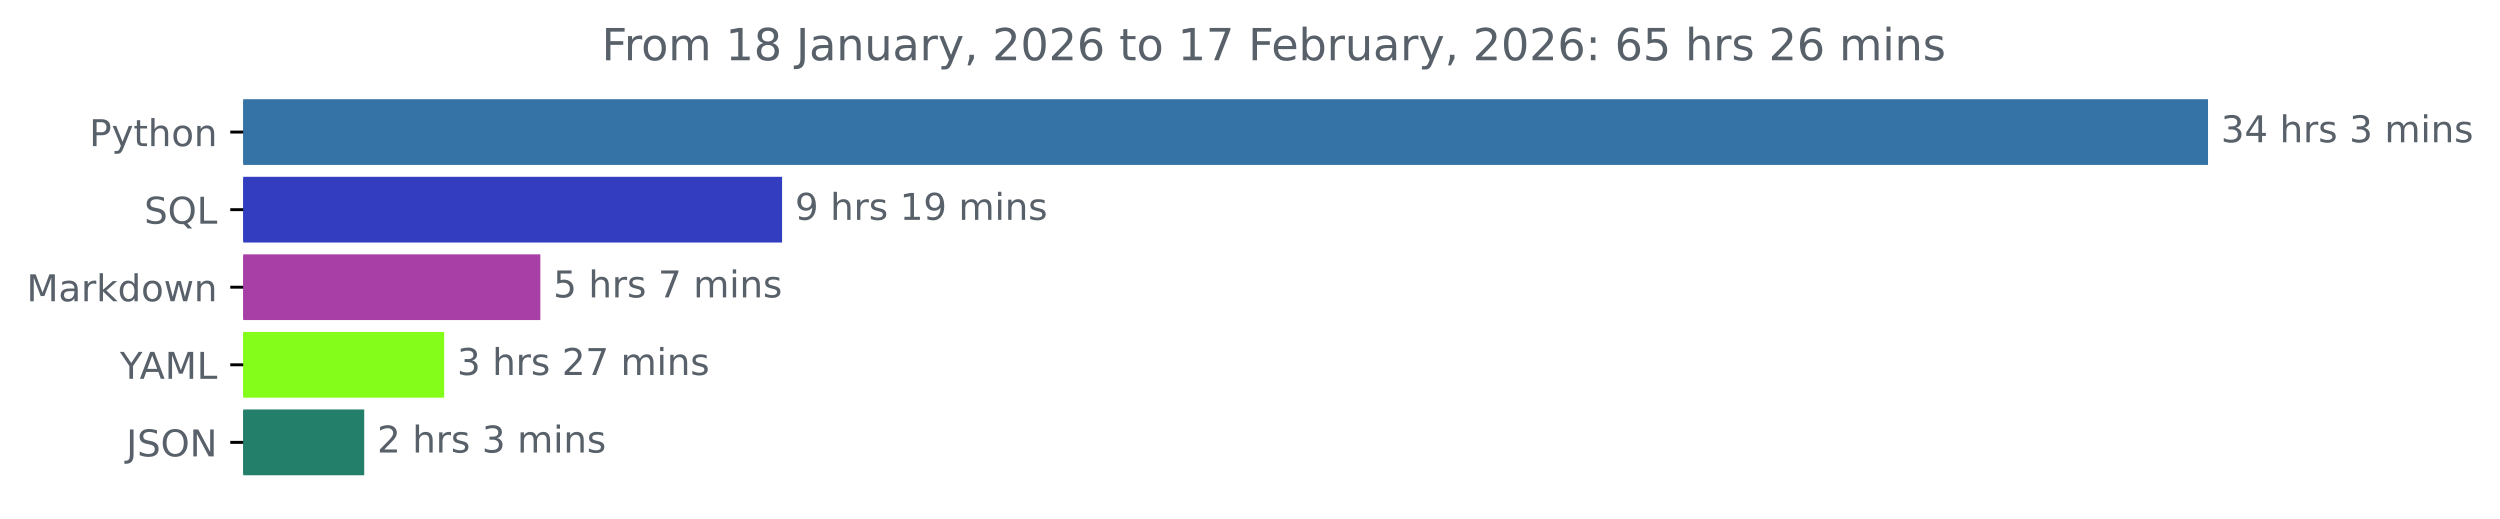
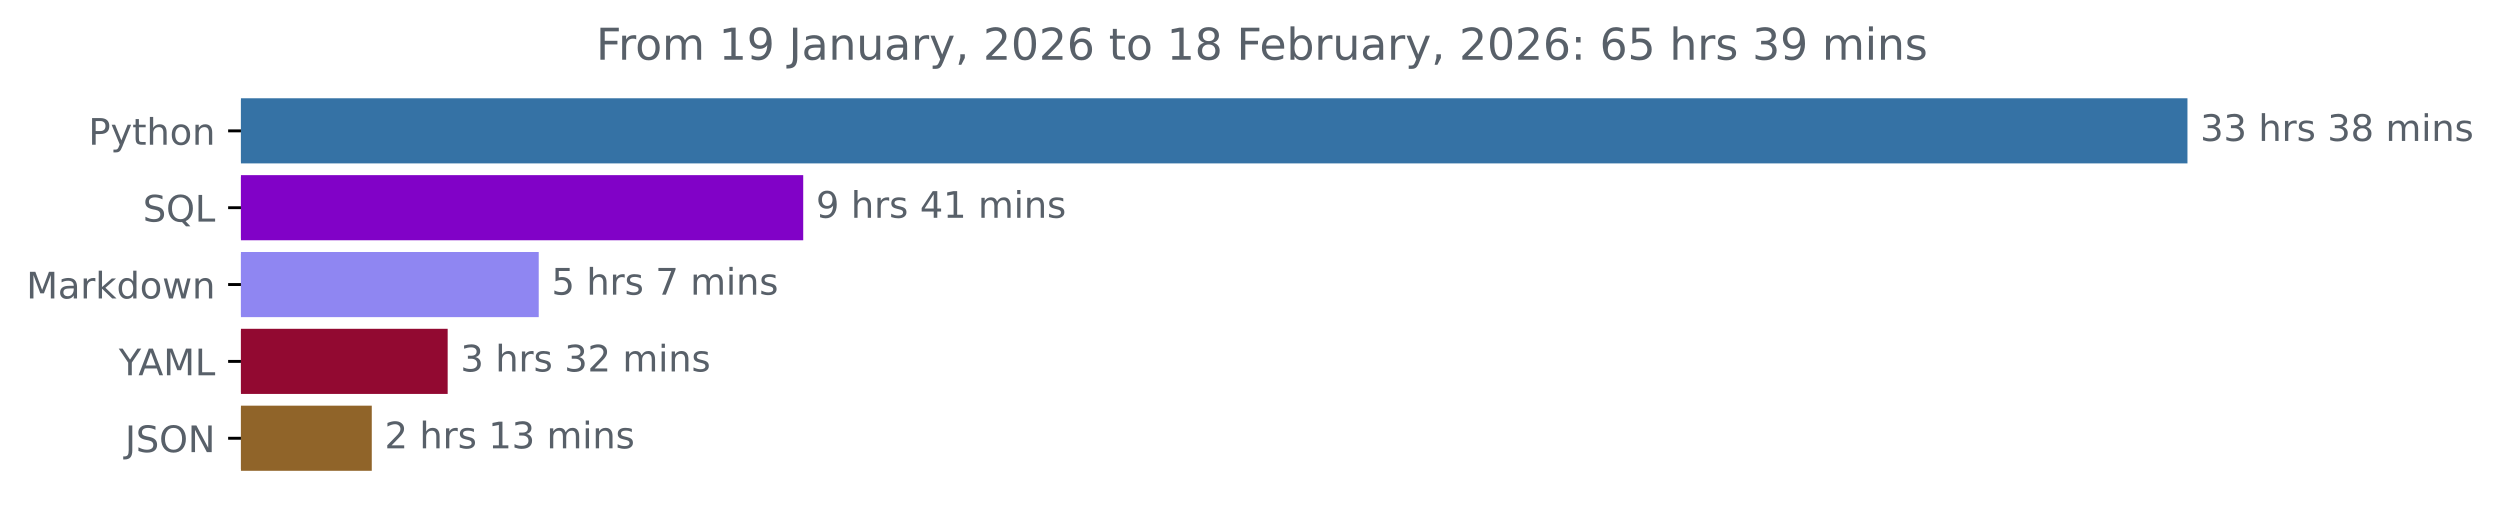
- <svg xmlns="http://www.w3.org/2000/svg" xmlns:xlink="http://www.w3.org/1999/xlink" width="676.815pt" height="140.398pt" viewBox="0 0 676.815 140.398" version="1.1">
+ <svg xmlns="http://www.w3.org/2000/svg" xmlns:xlink="http://www.w3.org/1999/xlink" width="683.177pt" height="140.398pt" viewBox="0 0 683.177 140.398" version="1.1">
  <defs>
    <style type="text/css">*{stroke-linejoin: round; stroke-linecap: butt}</style>
  </defs>
  <g id="figure_1">
    <g id="patch_1">
-       <path d="M 0 140.398  L 676.815 140.398  L 676.815 0  L 0 0  L 0 140.398  z " style="fill: none" />
+       <path d="M 0 140.398  L 683.177 140.398  L 683.177 0  L 0 0  L 0 140.398  z " style="fill: none" />
    </g>
    <g id="axes_1">
      <g id="patch_2">
-         <path d="M 65.841 27.358  L 597.269 27.358  L 597.269 44.158  L 65.841 44.158  z " clip-path="url(#pa83a684e8c)" style="fill: #3572a5; stroke: #3572a5; stroke-linejoin: miter" />
+         <path d="M 65.841 27.358  L 597.269 27.358  L 597.269 44.158  L 65.841 44.158  z " clip-path="url(#pb4b1b8a1ab)" style="fill: #3572a5; stroke: #3572a5; stroke-linejoin: miter" />
      </g>
      <g id="patch_3">
-         <path d="M 65.841 48.358  L 211.23 48.358  L 211.23 65.158  L 65.841 65.158  z " clip-path="url(#pa83a684e8c)" style="fill: #333dc0; stroke: #333dc0; stroke-linejoin: miter" />
+         <path d="M 65.841 48.358  L 218.996 48.358  L 218.996 65.158  L 65.841 65.158  z " clip-path="url(#pb4b1b8a1ab)" style="fill: #8102c7; stroke: #8102c7; stroke-linejoin: miter" />
      </g>
      <g id="patch_4">
-         <path d="M 65.841 69.358  L 145.785 69.358  L 145.785 86.158  L 65.841 86.158  z " clip-path="url(#pa83a684e8c)" style="fill: #a83fa6; stroke: #a83fa6; stroke-linejoin: miter" />
+         <path d="M 65.841 69.358  L 146.721 69.358  L 146.721 86.158  L 65.841 86.158  z " clip-path="url(#pb4b1b8a1ab)" style="fill: #8f86f2; stroke: #8f86f2; stroke-linejoin: miter" />
      </g>
      <g id="patch_5">
-         <path d="M 65.841 90.358  L 119.749 90.358  L 119.749 107.158  L 65.841 107.158  z " clip-path="url(#pa83a684e8c)" style="fill: #85fd1a; stroke: #85fd1a; stroke-linejoin: miter" />
+         <path d="M 65.841 90.358  L 121.835 90.358  L 121.835 107.158  L 65.841 107.158  z " clip-path="url(#pb4b1b8a1ab)" style="fill: #920931; stroke: #920931; stroke-linejoin: miter" />
      </g>
      <g id="patch_6">
-         <path d="M 65.841 111.358  L 98.104 111.358  L 98.104 128.158  L 65.841 128.158  z " clip-path="url(#pa83a684e8c)" style="fill: #237e6a; stroke: #237e6a; stroke-linejoin: miter" />
+         <path d="M 65.841 111.358  L 101.096 111.358  L 101.096 128.158  L 65.841 128.158  z " clip-path="url(#pb4b1b8a1ab)" style="fill: #906429; stroke: #906429; stroke-linejoin: miter" />
      </g>
      <g id="matplotlib.axis_1" />
      <g id="matplotlib.axis_2">
        <g id="ytick_1">
          <g id="line2d_1">
            <defs>
-               <path id="m8a2b47101e" d="M 0 0  L -3.5 0  " style="stroke: #000000; stroke-width: 0.8" />
+               <path id="ma64ccd4671" d="M 0 0  L -3.5 0  " style="stroke: #000000; stroke-width: 0.8" />
            </defs>
            <g>
-               <use xlink:href="#m8a2b47101e" x="65.841" y="35.758" style="stroke: #000000; stroke-width: 0.8" />
+               <use xlink:href="#ma64ccd4671" x="65.841" y="35.758" style="stroke: #000000; stroke-width: 0.8" />
            </g>
          </g>
          <g id="text_1">
            <g style="fill: #586069" transform="translate(24.17813 39.55734) scale(0.1 -0.1)">
              <defs>
                <path id="DejaVuSans-50" d="M 1259 4147  L 1259 2394  L 2053 2394  Q 2494 2394 2734 2622  Q 2975 2850 2975 3272  Q 2975 3691 2734 3919  Q 2494 4147 2053 4147  L 1259 4147  z M 628 4666  L 2053 4666  Q 2838 4666 3239 4311  Q 3641 3956 3641 3272  Q 3641 2581 3239 2228  Q 2838 1875 2053 1875  L 1259 1875  L 1259 0  L 628 0  L 628 4666  z " transform="scale(0.015625)" />
                <path id="DejaVuSans-79" d="M 2059 -325  Q 1816 -950 1584 -1140  Q 1353 -1331 966 -1331  L 506 -1331  L 506 -850  L 844 -850  Q 1081 -850 1212 -737  Q 1344 -625 1503 -206  L 1606 56  L 191 3500  L 800 3500  L 1894 763  L 2988 3500  L 3597 3500  L 2059 -325  z " transform="scale(0.015625)" />
                <path id="DejaVuSans-74" d="M 1172 4494  L 1172 3500  L 2356 3500  L 2356 3053  L 1172 3053  L 1172 1153  Q 1172 725 1289 603  Q 1406 481 1766 481  L 2356 481  L 2356 0  L 1766 0  Q 1100 0 847 248  Q 594 497 594 1153  L 594 3053  L 172 3053  L 172 3500  L 594 3500  L 594 4494  L 1172 4494  z " transform="scale(0.015625)" />
                <path id="DejaVuSans-68" d="M 3513 2113  L 3513 0  L 2938 0  L 2938 2094  Q 2938 2591 2744 2837  Q 2550 3084 2163 3084  Q 1697 3084 1428 2787  Q 1159 2491 1159 1978  L 1159 0  L 581 0  L 581 4863  L 1159 4863  L 1159 2956  Q 1366 3272 1645 3428  Q 1925 3584 2291 3584  Q 2894 3584 3203 3211  Q 3513 2838 3513 2113  z " transform="scale(0.015625)" />
                <path id="DejaVuSans-6f" d="M 1959 3097  Q 1497 3097 1228 2736  Q 959 2375 959 1747  Q 959 1119 1226 758  Q 1494 397 1959 397  Q 2419 397 2687 759  Q 2956 1122 2956 1747  Q 2956 2369 2687 2733  Q 2419 3097 1959 3097  z M 1959 3584  Q 2709 3584 3137 3096  Q 3566 2609 3566 1747  Q 3566 888 3137 398  Q 2709 -91 1959 -91  Q 1206 -91 779 398  Q 353 888 353 1747  Q 353 2609 779 3096  Q 1206 3584 1959 3584  z " transform="scale(0.015625)" />
                <path id="DejaVuSans-6e" d="M 3513 2113  L 3513 0  L 2938 0  L 2938 2094  Q 2938 2591 2744 2837  Q 2550 3084 2163 3084  Q 1697 3084 1428 2787  Q 1159 2491 1159 1978  L 1159 0  L 581 0  L 581 3500  L 1159 3500  L 1159 2956  Q 1366 3272 1645 3428  Q 1925 3584 2291 3584  Q 2894 3584 3203 3211  Q 3513 2838 3513 2113  z " transform="scale(0.015625)" />
              </defs>
              <use xlink:href="#DejaVuSans-50" />
              <use xlink:href="#DejaVuSans-79" x="60.303" />
              <use xlink:href="#DejaVuSans-74" x="119.482" />
              <use xlink:href="#DejaVuSans-68" x="158.691" />
              <use xlink:href="#DejaVuSans-6f" x="222.07" />
              <use xlink:href="#DejaVuSans-6e" x="283.252" />
            </g>
          </g>
        </g>
        <g id="ytick_2">
          <g id="line2d_2">
            <g>
-               <use xlink:href="#m8a2b47101e" x="65.841" y="56.758" style="stroke: #000000; stroke-width: 0.8" />
+               <use xlink:href="#ma64ccd4671" x="65.841" y="56.758" style="stroke: #000000; stroke-width: 0.8" />
            </g>
          </g>
          <g id="text_2">
            <g style="fill: #586069" transform="translate(39.04844 60.55734) scale(0.1 -0.1)">
              <defs>
                <path id="DejaVuSans-53" d="M 3425 4513  L 3425 3897  Q 3066 4069 2747 4153  Q 2428 4238 2131 4238  Q 1616 4238 1336 4038  Q 1056 3838 1056 3469  Q 1056 3159 1242 3001  Q 1428 2844 1947 2747  L 2328 2669  Q 3034 2534 3370 2195  Q 3706 1856 3706 1288  Q 3706 609 3251 259  Q 2797 -91 1919 -91  Q 1588 -91 1214 -16  Q 841 59 441 206  L 441 856  Q 825 641 1194 531  Q 1563 422 1919 422  Q 2459 422 2753 634  Q 3047 847 3047 1241  Q 3047 1584 2836 1778  Q 2625 1972 2144 2069  L 1759 2144  Q 1053 2284 737 2584  Q 422 2884 422 3419  Q 422 4038 858 4394  Q 1294 4750 2059 4750  Q 2388 4750 2728 4690  Q 3069 4631 3425 4513  z " transform="scale(0.015625)" />
                <path id="DejaVuSans-51" d="M 2522 4238  Q 1834 4238 1429 3725  Q 1025 3213 1025 2328  Q 1025 1447 1429 934  Q 1834 422 2522 422  Q 3209 422 3611 934  Q 4013 1447 4013 2328  Q 4013 3213 3611 3725  Q 3209 4238 2522 4238  z M 3406 84  L 4238 -825  L 3475 -825  L 2784 -78  Q 2681 -84 2626 -87  Q 2572 -91 2522 -91  Q 1538 -91 948 567  Q 359 1225 359 2328  Q 359 3434 948 4092  Q 1538 4750 2522 4750  Q 3503 4750 4090 4092  Q 4678 3434 4678 2328  Q 4678 1516 4351 937  Q 4025 359 3406 84  z " transform="scale(0.015625)" />
                <path id="DejaVuSans-4c" d="M 628 4666  L 1259 4666  L 1259 531  L 3531 531  L 3531 0  L 628 0  L 628 4666  z " transform="scale(0.015625)" />
              </defs>
              <use xlink:href="#DejaVuSans-53" />
              <use xlink:href="#DejaVuSans-51" x="63.477" />
              <use xlink:href="#DejaVuSans-4c" x="142.188" />
            </g>
          </g>
        </g>
        <g id="ytick_3">
          <g id="line2d_3">
            <g>
-               <use xlink:href="#m8a2b47101e" x="65.841" y="77.758" style="stroke: #000000; stroke-width: 0.8" />
+               <use xlink:href="#ma64ccd4671" x="65.841" y="77.758" style="stroke: #000000; stroke-width: 0.8" />
            </g>
          </g>
          <g id="text_3">
            <g style="fill: #586069" transform="translate(7.2 81.55734) scale(0.1 -0.1)">
              <defs>
                <path id="DejaVuSans-4d" d="M 628 4666  L 1569 4666  L 2759 1491  L 3956 4666  L 4897 4666  L 4897 0  L 4281 0  L 4281 4097  L 3078 897  L 2444 897  L 1241 4097  L 1241 0  L 628 0  L 628 4666  z " transform="scale(0.015625)" />
                <path id="DejaVuSans-61" d="M 2194 1759  Q 1497 1759 1228 1600  Q 959 1441 959 1056  Q 959 750 1161 570  Q 1363 391 1709 391  Q 2188 391 2477 730  Q 2766 1069 2766 1631  L 2766 1759  L 2194 1759  z M 3341 1997  L 3341 0  L 2766 0  L 2766 531  Q 2569 213 2275 61  Q 1981 -91 1556 -91  Q 1019 -91 701 211  Q 384 513 384 1019  Q 384 1609 779 1909  Q 1175 2209 1959 2209  L 2766 2209  L 2766 2266  Q 2766 2663 2505 2880  Q 2244 3097 1772 3097  Q 1472 3097 1187 3025  Q 903 2953 641 2809  L 641 3341  Q 956 3463 1253 3523  Q 1550 3584 1831 3584  Q 2591 3584 2966 3190  Q 3341 2797 3341 1997  z " transform="scale(0.015625)" />
                <path id="DejaVuSans-72" d="M 2631 2963  Q 2534 3019 2420 3045  Q 2306 3072 2169 3072  Q 1681 3072 1420 2755  Q 1159 2438 1159 1844  L 1159 0  L 581 0  L 581 3500  L 1159 3500  L 1159 2956  Q 1341 3275 1631 3429  Q 1922 3584 2338 3584  Q 2397 3584 2469 3576  Q 2541 3569 2628 3553  L 2631 2963  z " transform="scale(0.015625)" />
                <path id="DejaVuSans-6b" d="M 581 4863  L 1159 4863  L 1159 1991  L 2875 3500  L 3609 3500  L 1753 1863  L 3688 0  L 2938 0  L 1159 1709  L 1159 0  L 581 0  L 581 4863  z " transform="scale(0.015625)" />
                <path id="DejaVuSans-64" d="M 2906 2969  L 2906 4863  L 3481 4863  L 3481 0  L 2906 0  L 2906 525  Q 2725 213 2448 61  Q 2172 -91 1784 -91  Q 1150 -91 751 415  Q 353 922 353 1747  Q 353 2572 751 3078  Q 1150 3584 1784 3584  Q 2172 3584 2448 3432  Q 2725 3281 2906 2969  z M 947 1747  Q 947 1113 1208 752  Q 1469 391 1925 391  Q 2381 391 2643 752  Q 2906 1113 2906 1747  Q 2906 2381 2643 2742  Q 2381 3103 1925 3103  Q 1469 3103 1208 2742  Q 947 2381 947 1747  z " transform="scale(0.015625)" />
                <path id="DejaVuSans-77" d="M 269 3500  L 844 3500  L 1563 769  L 2278 3500  L 2956 3500  L 3675 769  L 4391 3500  L 4966 3500  L 4050 0  L 3372 0  L 2619 2869  L 1863 0  L 1184 0  L 269 3500  z " transform="scale(0.015625)" />
              </defs>
              <use xlink:href="#DejaVuSans-4d" />
              <use xlink:href="#DejaVuSans-61" x="86.279" />
              <use xlink:href="#DejaVuSans-72" x="147.559" />
              <use xlink:href="#DejaVuSans-6b" x="188.672" />
              <use xlink:href="#DejaVuSans-64" x="246.582" />
              <use xlink:href="#DejaVuSans-6f" x="310.059" />
              <use xlink:href="#DejaVuSans-77" x="371.24" />
              <use xlink:href="#DejaVuSans-6e" x="453.027" />
            </g>
          </g>
        </g>
        <g id="ytick_4">
          <g id="line2d_4">
            <g>
-               <use xlink:href="#m8a2b47101e" x="65.841" y="98.758" style="stroke: #000000; stroke-width: 0.8" />
+               <use xlink:href="#ma64ccd4671" x="65.841" y="98.758" style="stroke: #000000; stroke-width: 0.8" />
            </g>
          </g>
          <g id="text_4">
            <g style="fill: #586069" transform="translate(32.46719 102.5573) scale(0.1 -0.1)">
              <defs>
                <path id="DejaVuSans-59" d="M -13 4666  L 666 4666  L 1959 2747  L 3244 4666  L 3922 4666  L 2272 2222  L 2272 0  L 1638 0  L 1638 2222  L -13 4666  z " transform="scale(0.015625)" />
                <path id="DejaVuSans-41" d="M 2188 4044  L 1331 1722  L 3047 1722  L 2188 4044  z M 1831 4666  L 2547 4666  L 4325 0  L 3669 0  L 3244 1197  L 1141 1197  L 716 0  L 50 0  L 1831 4666  z " transform="scale(0.015625)" />
              </defs>
              <use xlink:href="#DejaVuSans-59" />
              <use xlink:href="#DejaVuSans-41" x="53.334" />
              <use xlink:href="#DejaVuSans-4d" x="121.742" />
              <use xlink:href="#DejaVuSans-4c" x="208.021" />
            </g>
          </g>
        </g>
        <g id="ytick_5">
          <g id="line2d_5">
            <g>
-               <use xlink:href="#m8a2b47101e" x="65.841" y="119.758" style="stroke: #000000; stroke-width: 0.8" />
+               <use xlink:href="#ma64ccd4671" x="65.841" y="119.758" style="stroke: #000000; stroke-width: 0.8" />
            </g>
          </g>
          <g id="text_5">
            <g style="fill: #586069" transform="translate(34.18906 123.5573) scale(0.1 -0.1)">
              <defs>
                <path id="DejaVuSans-4a" d="M 628 4666  L 1259 4666  L 1259 325  Q 1259 -519 939 -900  Q 619 -1281 -91 -1281  L -331 -1281  L -331 -750  L -134 -750  Q 284 -750 456 -515  Q 628 -281 628 325  L 628 4666  z " transform="scale(0.015625)" />
                <path id="DejaVuSans-4f" d="M 2522 4238  Q 1834 4238 1429 3725  Q 1025 3213 1025 2328  Q 1025 1447 1429 934  Q 1834 422 2522 422  Q 3209 422 3611 934  Q 4013 1447 4013 2328  Q 4013 3213 3611 3725  Q 3209 4238 2522 4238  z M 2522 4750  Q 3503 4750 4090 4092  Q 4678 3434 4678 2328  Q 4678 1225 4090 567  Q 3503 -91 2522 -91  Q 1538 -91 948 565  Q 359 1222 359 2328  Q 359 3434 948 4092  Q 1538 4750 2522 4750  z " transform="scale(0.015625)" />
                <path id="DejaVuSans-4e" d="M 628 4666  L 1478 4666  L 3547 763  L 3547 4666  L 4159 4666  L 4159 0  L 3309 0  L 1241 3903  L 1241 0  L 628 0  L 628 4666  z " transform="scale(0.015625)" />
              </defs>
              <use xlink:href="#DejaVuSans-4a" />
              <use xlink:href="#DejaVuSans-53" x="29.492" />
              <use xlink:href="#DejaVuSans-4f" x="92.969" />
              <use xlink:href="#DejaVuSans-4e" x="171.68" />
            </g>
          </g>
        </g>
      </g>
      <g id="text_6">
        <g style="fill: #586069" transform="translate(601.2692 38.5175) scale(0.1 -0.1)">
          <defs>
            <path id="DejaVuSans-33" d="M 2597 2516  Q 3050 2419 3304 2112  Q 3559 1806 3559 1356  Q 3559 666 3084 287  Q 2609 -91 1734 -91  Q 1441 -91 1130 -33  Q 819 25 488 141  L 488 750  Q 750 597 1062 519  Q 1375 441 1716 441  Q 2309 441 2620 675  Q 2931 909 2931 1356  Q 2931 1769 2642 2001  Q 2353 2234 1838 2234  L 1294 2234  L 1294 2753  L 1863 2753  Q 2328 2753 2575 2939  Q 2822 3125 2822 3475  Q 2822 3834 2567 4026  Q 2313 4219 1838 4219  Q 1578 4219 1281 4162  Q 984 4106 628 3988  L 628 4550  Q 988 4650 1302 4700  Q 1616 4750 1894 4750  Q 2613 4750 3031 4423  Q 3450 4097 3450 3541  Q 3450 3153 3228 2886  Q 3006 2619 2597 2516  z " transform="scale(0.015625)" />
-             <path id="DejaVuSans-34" d="M 2419 4116  L 825 1625  L 2419 1625  L 2419 4116  z M 2253 4666  L 3047 4666  L 3047 1625  L 3713 1625  L 3713 1100  L 3047 1100  L 3047 0  L 2419 0  L 2419 1100  L 313 1100  L 313 1709  L 2253 4666  z " transform="scale(0.015625)" />
            <path id="DejaVuSans-20" transform="scale(0.015625)" />
            <path id="DejaVuSans-73" d="M 2834 3397  L 2834 2853  Q 2591 2978 2328 3040  Q 2066 3103 1784 3103  Q 1356 3103 1142 2972  Q 928 2841 928 2578  Q 928 2378 1081 2264  Q 1234 2150 1697 2047  L 1894 2003  Q 2506 1872 2764 1633  Q 3022 1394 3022 966  Q 3022 478 2636 193  Q 2250 -91 1575 -91  Q 1294 -91 989 -36  Q 684 19 347 128  L 347 722  Q 666 556 975 473  Q 1284 391 1588 391  Q 1994 391 2212 530  Q 2431 669 2431 922  Q 2431 1156 2273 1281  Q 2116 1406 1581 1522  L 1381 1569  Q 847 1681 609 1914  Q 372 2147 372 2553  Q 372 3047 722 3315  Q 1072 3584 1716 3584  Q 2034 3584 2315 3537  Q 2597 3491 2834 3397  z " transform="scale(0.015625)" />
+             <path id="DejaVuSans-38" d="M 2034 2216  Q 1584 2216 1326 1975  Q 1069 1734 1069 1313  Q 1069 891 1326 650  Q 1584 409 2034 409  Q 2484 409 2743 651  Q 3003 894 3003 1313  Q 3003 1734 2745 1975  Q 2488 2216 2034 2216  z M 1403 2484  Q 997 2584 770 2862  Q 544 3141 544 3541  Q 544 4100 942 4425  Q 1341 4750 2034 4750  Q 2731 4750 3128 4425  Q 3525 4100 3525 3541  Q 3525 3141 3298 2862  Q 3072 2584 2669 2484  Q 3125 2378 3379 2068  Q 3634 1759 3634 1313  Q 3634 634 3220 271  Q 2806 -91 2034 -91  Q 1263 -91 848 271  Q 434 634 434 1313  Q 434 1759 690 2068  Q 947 2378 1403 2484  z M 1172 3481  Q 1172 3119 1398 2916  Q 1625 2713 2034 2713  Q 2441 2713 2670 2916  Q 2900 3119 2900 3481  Q 2900 3844 2670 4047  Q 2441 4250 2034 4250  Q 1625 4250 1398 4047  Q 1172 3844 1172 3481  z " transform="scale(0.015625)" />
            <path id="DejaVuSans-6d" d="M 3328 2828  Q 3544 3216 3844 3400  Q 4144 3584 4550 3584  Q 5097 3584 5394 3201  Q 5691 2819 5691 2113  L 5691 0  L 5113 0  L 5113 2094  Q 5113 2597 4934 2840  Q 4756 3084 4391 3084  Q 3944 3084 3684 2787  Q 3425 2491 3425 1978  L 3425 0  L 2847 0  L 2847 2094  Q 2847 2600 2669 2842  Q 2491 3084 2119 3084  Q 1678 3084 1418 2786  Q 1159 2488 1159 1978  L 1159 0  L 581 0  L 581 3500  L 1159 3500  L 1159 2956  Q 1356 3278 1631 3431  Q 1906 3584 2284 3584  Q 2666 3584 2933 3390  Q 3200 3197 3328 2828  z " transform="scale(0.015625)" />
            <path id="DejaVuSans-69" d="M 603 3500  L 1178 3500  L 1178 0  L 603 0  L 603 3500  z M 603 4863  L 1178 4863  L 1178 4134  L 603 4134  L 603 4863  z " transform="scale(0.015625)" />
          </defs>
          <use xlink:href="#DejaVuSans-33" />
-           <use xlink:href="#DejaVuSans-34" x="63.623" />
+           <use xlink:href="#DejaVuSans-33" x="63.623" />
          <use xlink:href="#DejaVuSans-20" x="127.246" />
          <use xlink:href="#DejaVuSans-68" x="159.033" />
          <use xlink:href="#DejaVuSans-72" x="222.412" />
          <use xlink:href="#DejaVuSans-73" x="263.525" />
          <use xlink:href="#DejaVuSans-20" x="315.625" />
          <use xlink:href="#DejaVuSans-33" x="347.412" />
-           <use xlink:href="#DejaVuSans-20" x="411.035" />
-           <use xlink:href="#DejaVuSans-6d" x="442.822" />
-           <use xlink:href="#DejaVuSans-69" x="540.234" />
-           <use xlink:href="#DejaVuSans-6e" x="568.018" />
-           <use xlink:href="#DejaVuSans-73" x="631.396" />
+           <use xlink:href="#DejaVuSans-38" x="411.035" />
+           <use xlink:href="#DejaVuSans-20" x="474.658" />
+           <use xlink:href="#DejaVuSans-6d" x="506.445" />
+           <use xlink:href="#DejaVuSans-69" x="603.857" />
+           <use xlink:href="#DejaVuSans-6e" x="631.641" />
+           <use xlink:href="#DejaVuSans-73" x="695.02" />
        </g>
      </g>
      <g id="text_7">
-         <g style="fill: #586069" transform="translate(215.2305 59.5175) scale(0.1 -0.1)">
+         <g style="fill: #586069" transform="translate(222.9957 59.5175) scale(0.1 -0.1)">
          <defs>
            <path id="DejaVuSans-39" d="M 703 97  L 703 672  Q 941 559 1184 500  Q 1428 441 1663 441  Q 2288 441 2617 861  Q 2947 1281 2994 2138  Q 2813 1869 2534 1725  Q 2256 1581 1919 1581  Q 1219 1581 811 2004  Q 403 2428 403 3163  Q 403 3881 828 4315  Q 1253 4750 1959 4750  Q 2769 4750 3195 4129  Q 3622 3509 3622 2328  Q 3622 1225 3098 567  Q 2575 -91 1691 -91  Q 1453 -91 1209 -44  Q 966 3 703 97  z M 1959 2075  Q 2384 2075 2632 2365  Q 2881 2656 2881 3163  Q 2881 3666 2632 3958  Q 2384 4250 1959 4250  Q 1534 4250 1286 3958  Q 1038 3666 1038 3163  Q 1038 2656 1286 2365  Q 1534 2075 1959 2075  z " transform="scale(0.015625)" />
+             <path id="DejaVuSans-34" d="M 2419 4116  L 825 1625  L 2419 1625  L 2419 4116  z M 2253 4666  L 3047 4666  L 3047 1625  L 3713 1625  L 3713 1100  L 3047 1100  L 3047 0  L 2419 0  L 2419 1100  L 313 1100  L 313 1709  L 2253 4666  z " transform="scale(0.015625)" />
            <path id="DejaVuSans-31" d="M 794 531  L 1825 531  L 1825 4091  L 703 3866  L 703 4441  L 1819 4666  L 2450 4666  L 2450 531  L 3481 531  L 3481 0  L 794 0  L 794 531  z " transform="scale(0.015625)" />
          </defs>
          <use xlink:href="#DejaVuSans-39" />
          <use xlink:href="#DejaVuSans-20" x="63.623" />
          <use xlink:href="#DejaVuSans-68" x="95.41" />
          <use xlink:href="#DejaVuSans-72" x="158.789" />
          <use xlink:href="#DejaVuSans-73" x="199.902" />
          <use xlink:href="#DejaVuSans-20" x="252.002" />
-           <use xlink:href="#DejaVuSans-31" x="283.789" />
-           <use xlink:href="#DejaVuSans-39" x="347.412" />
+           <use xlink:href="#DejaVuSans-34" x="283.789" />
+           <use xlink:href="#DejaVuSans-31" x="347.412" />
          <use xlink:href="#DejaVuSans-20" x="411.035" />
          <use xlink:href="#DejaVuSans-6d" x="442.822" />
          <use xlink:href="#DejaVuSans-69" x="540.234" />
          <use xlink:href="#DejaVuSans-6e" x="568.018" />
          <use xlink:href="#DejaVuSans-73" x="631.396" />
        </g>
      </g>
      <g id="text_8">
-         <g style="fill: #586069" transform="translate(149.7846 80.5175) scale(0.1 -0.1)">
+         <g style="fill: #586069" transform="translate(150.7215 80.5175) scale(0.1 -0.1)">
          <defs>
            <path id="DejaVuSans-35" d="M 691 4666  L 3169 4666  L 3169 4134  L 1269 4134  L 1269 2991  Q 1406 3038 1543 3061  Q 1681 3084 1819 3084  Q 2600 3084 3056 2656  Q 3513 2228 3513 1497  Q 3513 744 3044 326  Q 2575 -91 1722 -91  Q 1428 -91 1123 -41  Q 819 9 494 109  L 494 744  Q 775 591 1075 516  Q 1375 441 1709 441  Q 2250 441 2565 725  Q 2881 1009 2881 1497  Q 2881 1984 2565 2268  Q 2250 2553 1709 2553  Q 1456 2553 1204 2497  Q 953 2441 691 2322  L 691 4666  z " transform="scale(0.015625)" />
            <path id="DejaVuSans-37" d="M 525 4666  L 3525 4666  L 3525 4397  L 1831 0  L 1172 0  L 2766 4134  L 525 4134  L 525 4666  z " transform="scale(0.015625)" />
          </defs>
          <use xlink:href="#DejaVuSans-35" />
          <use xlink:href="#DejaVuSans-20" x="63.623" />
          <use xlink:href="#DejaVuSans-68" x="95.41" />
          <use xlink:href="#DejaVuSans-72" x="158.789" />
          <use xlink:href="#DejaVuSans-73" x="199.902" />
          <use xlink:href="#DejaVuSans-20" x="252.002" />
          <use xlink:href="#DejaVuSans-37" x="283.789" />
          <use xlink:href="#DejaVuSans-20" x="347.412" />
          <use xlink:href="#DejaVuSans-6d" x="379.199" />
          <use xlink:href="#DejaVuSans-69" x="476.611" />
          <use xlink:href="#DejaVuSans-6e" x="504.395" />
          <use xlink:href="#DejaVuSans-73" x="567.773" />
        </g>
      </g>
      <g id="text_9">
-         <g style="fill: #586069" transform="translate(123.7492 101.5175) scale(0.1 -0.1)">
+         <g style="fill: #586069" transform="translate(125.835 101.5175) scale(0.1 -0.1)">
          <defs>
            <path id="DejaVuSans-32" d="M 1228 531  L 3431 531  L 3431 0  L 469 0  L 469 531  Q 828 903 1448 1529  Q 2069 2156 2228 2338  Q 2531 2678 2651 2914  Q 2772 3150 2772 3378  Q 2772 3750 2511 3984  Q 2250 4219 1831 4219  Q 1534 4219 1204 4116  Q 875 4013 500 3803  L 500 4441  Q 881 4594 1212 4672  Q 1544 4750 1819 4750  Q 2544 4750 2975 4387  Q 3406 4025 3406 3419  Q 3406 3131 3298 2873  Q 3191 2616 2906 2266  Q 2828 2175 2409 1742  Q 1991 1309 1228 531  z " transform="scale(0.015625)" />
          </defs>
          <use xlink:href="#DejaVuSans-33" />
          <use xlink:href="#DejaVuSans-20" x="63.623" />
          <use xlink:href="#DejaVuSans-68" x="95.41" />
          <use xlink:href="#DejaVuSans-72" x="158.789" />
          <use xlink:href="#DejaVuSans-73" x="199.902" />
          <use xlink:href="#DejaVuSans-20" x="252.002" />
-           <use xlink:href="#DejaVuSans-32" x="283.789" />
-           <use xlink:href="#DejaVuSans-37" x="347.412" />
+           <use xlink:href="#DejaVuSans-33" x="283.789" />
+           <use xlink:href="#DejaVuSans-32" x="347.412" />
          <use xlink:href="#DejaVuSans-20" x="411.035" />
          <use xlink:href="#DejaVuSans-6d" x="442.822" />
          <use xlink:href="#DejaVuSans-69" x="540.234" />
          <use xlink:href="#DejaVuSans-6e" x="568.018" />
          <use xlink:href="#DejaVuSans-73" x="631.396" />
        </g>
      </g>
      <g id="text_10">
-         <g style="fill: #586069" transform="translate(102.1041 122.5175) scale(0.1 -0.1)">
+         <g style="fill: #586069" transform="translate(105.0964 122.5175) scale(0.1 -0.1)">
          <use xlink:href="#DejaVuSans-32" />
          <use xlink:href="#DejaVuSans-20" x="63.623" />
          <use xlink:href="#DejaVuSans-68" x="95.41" />
          <use xlink:href="#DejaVuSans-72" x="158.789" />
          <use xlink:href="#DejaVuSans-73" x="199.902" />
          <use xlink:href="#DejaVuSans-20" x="252.002" />
-           <use xlink:href="#DejaVuSans-33" x="283.789" />
-           <use xlink:href="#DejaVuSans-20" x="347.412" />
-           <use xlink:href="#DejaVuSans-6d" x="379.199" />
-           <use xlink:href="#DejaVuSans-69" x="476.611" />
-           <use xlink:href="#DejaVuSans-6e" x="504.395" />
-           <use xlink:href="#DejaVuSans-73" x="567.773" />
+           <use xlink:href="#DejaVuSans-31" x="283.789" />
+           <use xlink:href="#DejaVuSans-33" x="347.412" />
+           <use xlink:href="#DejaVuSans-20" x="411.035" />
+           <use xlink:href="#DejaVuSans-6d" x="442.822" />
+           <use xlink:href="#DejaVuSans-69" x="540.234" />
+           <use xlink:href="#DejaVuSans-6e" x="568.018" />
+           <use xlink:href="#DejaVuSans-73" x="631.396" />
        </g>
      </g>
      <g id="text_11">
        <g style="fill: #586069" transform="translate(162.8972 16.31812) scale(0.12 -0.12)">
          <defs>
            <path id="DejaVuSans-46" d="M 628 4666  L 3309 4666  L 3309 4134  L 1259 4134  L 1259 2759  L 3109 2759  L 3109 2228  L 1259 2228  L 1259 0  L 628 0  L 628 4666  z " transform="scale(0.015625)" />
-             <path id="DejaVuSans-38" d="M 2034 2216  Q 1584 2216 1326 1975  Q 1069 1734 1069 1313  Q 1069 891 1326 650  Q 1584 409 2034 409  Q 2484 409 2743 651  Q 3003 894 3003 1313  Q 3003 1734 2745 1975  Q 2488 2216 2034 2216  z M 1403 2484  Q 997 2584 770 2862  Q 544 3141 544 3541  Q 544 4100 942 4425  Q 1341 4750 2034 4750  Q 2731 4750 3128 4425  Q 3525 4100 3525 3541  Q 3525 3141 3298 2862  Q 3072 2584 2669 2484  Q 3125 2378 3379 2068  Q 3634 1759 3634 1313  Q 3634 634 3220 271  Q 2806 -91 2034 -91  Q 1263 -91 848 271  Q 434 634 434 1313  Q 434 1759 690 2068  Q 947 2378 1403 2484  z M 1172 3481  Q 1172 3119 1398 2916  Q 1625 2713 2034 2713  Q 2441 2713 2670 2916  Q 2900 3119 2900 3481  Q 2900 3844 2670 4047  Q 2441 4250 2034 4250  Q 1625 4250 1398 4047  Q 1172 3844 1172 3481  z " transform="scale(0.015625)" />
            <path id="DejaVuSans-75" d="M 544 1381  L 544 3500  L 1119 3500  L 1119 1403  Q 1119 906 1312 657  Q 1506 409 1894 409  Q 2359 409 2629 706  Q 2900 1003 2900 1516  L 2900 3500  L 3475 3500  L 3475 0  L 2900 0  L 2900 538  Q 2691 219 2414 64  Q 2138 -91 1772 -91  Q 1169 -91 856 284  Q 544 659 544 1381  z M 1991 3584  L 1991 3584  z " transform="scale(0.015625)" />
            <path id="DejaVuSans-2c" d="M 750 794  L 1409 794  L 1409 256  L 897 -744  L 494 -744  L 750 256  L 750 794  z " transform="scale(0.015625)" />
            <path id="DejaVuSans-30" d="M 2034 4250  Q 1547 4250 1301 3770  Q 1056 3291 1056 2328  Q 1056 1369 1301 889  Q 1547 409 2034 409  Q 2525 409 2770 889  Q 3016 1369 3016 2328  Q 3016 3291 2770 3770  Q 2525 4250 2034 4250  z M 2034 4750  Q 2819 4750 3233 4129  Q 3647 3509 3647 2328  Q 3647 1150 3233 529  Q 2819 -91 2034 -91  Q 1250 -91 836 529  Q 422 1150 422 2328  Q 422 3509 836 4129  Q 1250 4750 2034 4750  z " transform="scale(0.015625)" />
            <path id="DejaVuSans-36" d="M 2113 2584  Q 1688 2584 1439 2293  Q 1191 2003 1191 1497  Q 1191 994 1439 701  Q 1688 409 2113 409  Q 2538 409 2786 701  Q 3034 994 3034 1497  Q 3034 2003 2786 2293  Q 2538 2584 2113 2584  z M 3366 4563  L 3366 3988  Q 3128 4100 2886 4159  Q 2644 4219 2406 4219  Q 1781 4219 1451 3797  Q 1122 3375 1075 2522  Q 1259 2794 1537 2939  Q 1816 3084 2150 3084  Q 2853 3084 3261 2657  Q 3669 2231 3669 1497  Q 3669 778 3244 343  Q 2819 -91 2113 -91  Q 1303 -91 875 529  Q 447 1150 447 2328  Q 447 3434 972 4092  Q 1497 4750 2381 4750  Q 2619 4750 2861 4703  Q 3103 4656 3366 4563  z " transform="scale(0.015625)" />
            <path id="DejaVuSans-65" d="M 3597 1894  L 3597 1613  L 953 1613  Q 991 1019 1311 708  Q 1631 397 2203 397  Q 2534 397 2845 478  Q 3156 559 3463 722  L 3463 178  Q 3153 47 2828 -22  Q 2503 -91 2169 -91  Q 1331 -91 842 396  Q 353 884 353 1716  Q 353 2575 817 3079  Q 1281 3584 2069 3584  Q 2775 3584 3186 3129  Q 3597 2675 3597 1894  z M 3022 2063  Q 3016 2534 2758 2815  Q 2500 3097 2075 3097  Q 1594 3097 1305 2825  Q 1016 2553 972 2059  L 3022 2063  z " transform="scale(0.015625)" />
            <path id="DejaVuSans-62" d="M 3116 1747  Q 3116 2381 2855 2742  Q 2594 3103 2138 3103  Q 1681 3103 1420 2742  Q 1159 2381 1159 1747  Q 1159 1113 1420 752  Q 1681 391 2138 391  Q 2594 391 2855 752  Q 3116 1113 3116 1747  z M 1159 2969  Q 1341 3281 1617 3432  Q 1894 3584 2278 3584  Q 2916 3584 3314 3078  Q 3713 2572 3713 1747  Q 3713 922 3314 415  Q 2916 -91 2278 -91  Q 1894 -91 1617 61  Q 1341 213 1159 525  L 1159 0  L 581 0  L 581 4863  L 1159 4863  L 1159 2969  z " transform="scale(0.015625)" />
            <path id="DejaVuSans-3a" d="M 750 794  L 1409 794  L 1409 0  L 750 0  L 750 794  z M 750 3309  L 1409 3309  L 1409 2516  L 750 2516  L 750 3309  z " transform="scale(0.015625)" />
          </defs>
          <use xlink:href="#DejaVuSans-46" />
          <use xlink:href="#DejaVuSans-72" x="50.27" />
          <use xlink:href="#DejaVuSans-6f" x="89.133" />
          <use xlink:href="#DejaVuSans-6d" x="150.314" />
          <use xlink:href="#DejaVuSans-20" x="247.727" />
          <use xlink:href="#DejaVuSans-31" x="279.514" />
-           <use xlink:href="#DejaVuSans-38" x="343.137" />
+           <use xlink:href="#DejaVuSans-39" x="343.137" />
          <use xlink:href="#DejaVuSans-20" x="406.76" />
          <use xlink:href="#DejaVuSans-4a" x="438.547" />
          <use xlink:href="#DejaVuSans-61" x="468.039" />
          <use xlink:href="#DejaVuSans-6e" x="529.318" />
          <use xlink:href="#DejaVuSans-75" x="592.697" />
          <use xlink:href="#DejaVuSans-61" x="656.076" />
          <use xlink:href="#DejaVuSans-72" x="717.355" />
          <use xlink:href="#DejaVuSans-79" x="758.469" />
          <use xlink:href="#DejaVuSans-2c" x="817.648" />
          <use xlink:href="#DejaVuSans-20" x="849.436" />
          <use xlink:href="#DejaVuSans-32" x="881.223" />
          <use xlink:href="#DejaVuSans-30" x="944.846" />
          <use xlink:href="#DejaVuSans-32" x="1008.469" />
          <use xlink:href="#DejaVuSans-36" x="1072.092" />
          <use xlink:href="#DejaVuSans-20" x="1135.715" />
          <use xlink:href="#DejaVuSans-74" x="1167.502" />
          <use xlink:href="#DejaVuSans-6f" x="1206.711" />
          <use xlink:href="#DejaVuSans-20" x="1267.893" />
          <use xlink:href="#DejaVuSans-31" x="1299.68" />
-           <use xlink:href="#DejaVuSans-37" x="1363.303" />
+           <use xlink:href="#DejaVuSans-38" x="1363.303" />
          <use xlink:href="#DejaVuSans-20" x="1426.926" />
          <use xlink:href="#DejaVuSans-46" x="1458.713" />
          <use xlink:href="#DejaVuSans-65" x="1510.732" />
          <use xlink:href="#DejaVuSans-62" x="1572.256" />
          <use xlink:href="#DejaVuSans-72" x="1635.732" />
          <use xlink:href="#DejaVuSans-75" x="1676.846" />
          <use xlink:href="#DejaVuSans-61" x="1740.225" />
          <use xlink:href="#DejaVuSans-72" x="1801.504" />
          <use xlink:href="#DejaVuSans-79" x="1842.617" />
          <use xlink:href="#DejaVuSans-2c" x="1901.797" />
          <use xlink:href="#DejaVuSans-20" x="1933.584" />
          <use xlink:href="#DejaVuSans-32" x="1965.371" />
          <use xlink:href="#DejaVuSans-30" x="2028.994" />
          <use xlink:href="#DejaVuSans-32" x="2092.617" />
          <use xlink:href="#DejaVuSans-36" x="2156.24" />
          <use xlink:href="#DejaVuSans-3a" x="2219.863" />
          <use xlink:href="#DejaVuSans-20" x="2253.555" />
          <use xlink:href="#DejaVuSans-36" x="2285.342" />
          <use xlink:href="#DejaVuSans-35" x="2348.965" />
          <use xlink:href="#DejaVuSans-20" x="2412.588" />
          <use xlink:href="#DejaVuSans-68" x="2444.375" />
          <use xlink:href="#DejaVuSans-72" x="2507.754" />
          <use xlink:href="#DejaVuSans-73" x="2548.867" />
          <use xlink:href="#DejaVuSans-20" x="2600.967" />
-           <use xlink:href="#DejaVuSans-32" x="2632.754" />
-           <use xlink:href="#DejaVuSans-36" x="2696.377" />
+           <use xlink:href="#DejaVuSans-33" x="2632.754" />
+           <use xlink:href="#DejaVuSans-39" x="2696.377" />
          <use xlink:href="#DejaVuSans-20" x="2760" />
          <use xlink:href="#DejaVuSans-6d" x="2791.787" />
          <use xlink:href="#DejaVuSans-69" x="2889.199" />
          <use xlink:href="#DejaVuSans-6e" x="2916.982" />
          <use xlink:href="#DejaVuSans-73" x="2980.361" />
        </g>
      </g>
    </g>
  </g>
  <defs>
-     <clipPath id="pa83a684e8c">
+     <clipPath id="pb4b1b8a1ab">
      <rect x="65.841" y="22.318" width="558" height="110.88" />
    </clipPath>
  </defs>
</svg>
